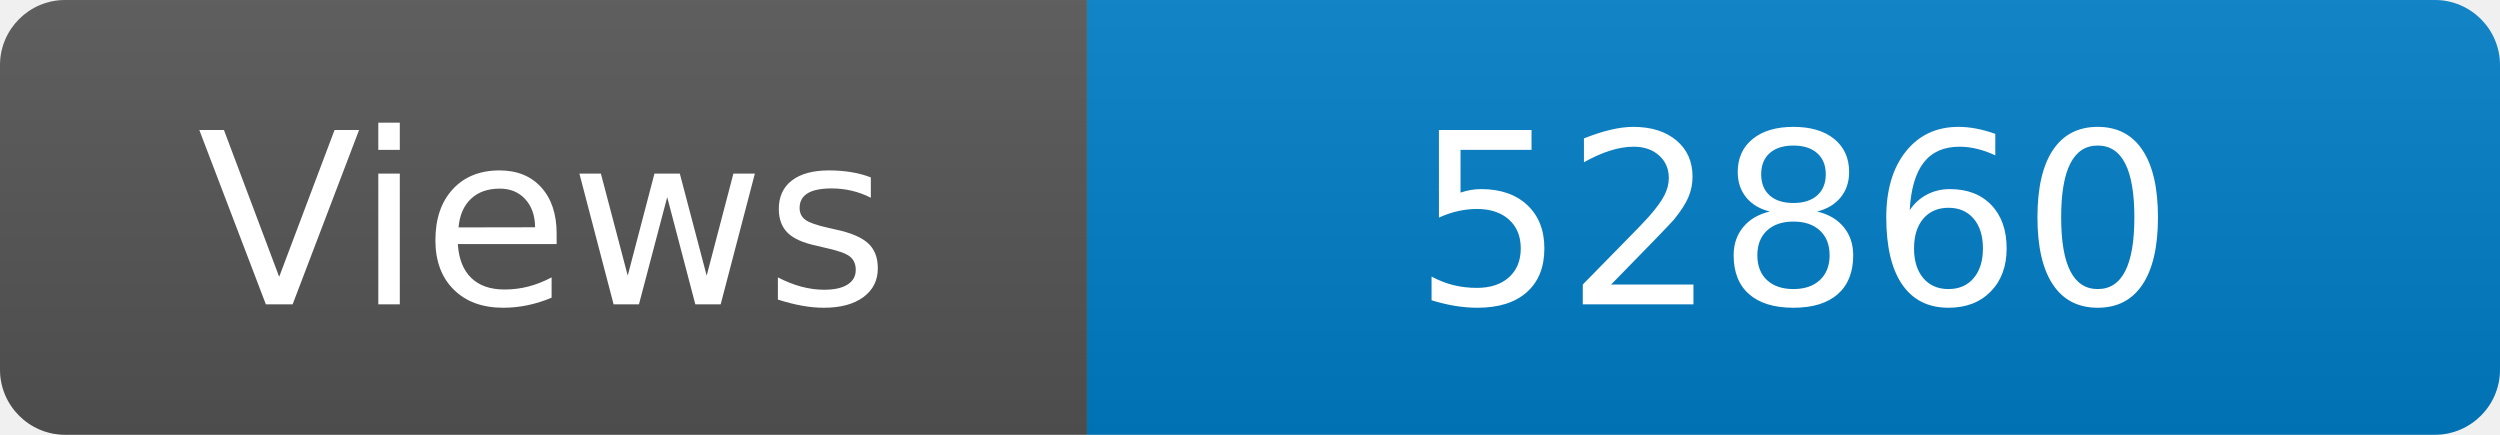
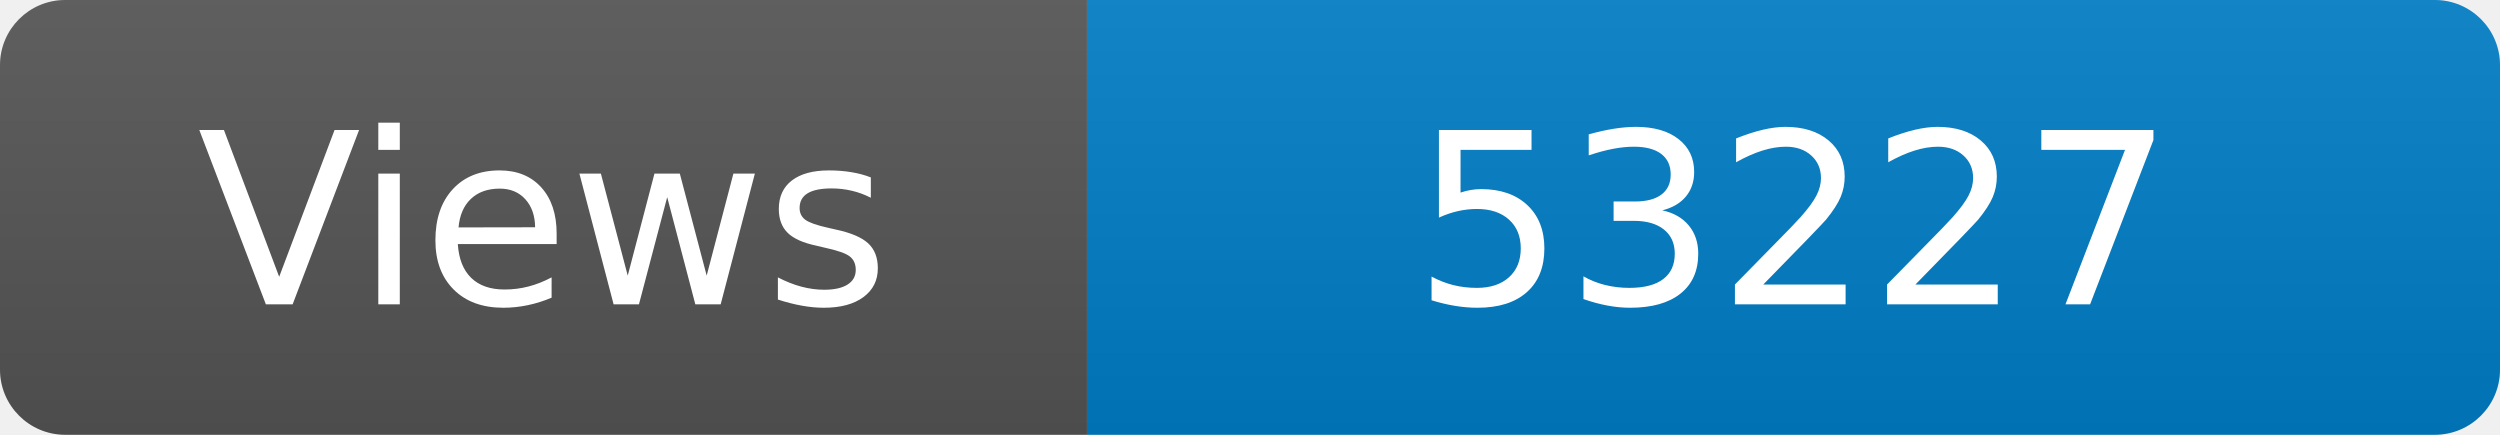
<svg xmlns="http://www.w3.org/2000/svg" width="115" height="20" role="img" aria-label="Maintained?: yes">
  <linearGradient id="s" x2="0" y2="100%">
    <stop offset="0" stop-color="#bbb" stop-opacity=".1" />
    <stop offset="1" stop-opacity=".1" />
  </linearGradient>
  <clipPath id="r">
    <rect width="115" height="20" rx="3" fill="#fff" />
  </clipPath>
  <g clip-path="url(#r)">
    <rect width="50" height="20" fill="#555" />
    <rect x="50" width="160" height="20" fill="#007ec6" />
    <rect width="115" height="20" fill="url(#s)" />
  </g>
  <g fill="#fff" text-anchor="middle" font-family="Verdana,Geneva,DejaVu Sans,sans-serif" font-size="110">
    <text x="250" y="140" transform="scale(.1)" fill="#fff">Views</text>
-     <text x="825" y="140" transform="scale(.1)" fill="#fff">52860</text>
+     <text x="825" y="140" transform="scale(.1)" fill="#fff">53227</text>
  </g>
</svg>
